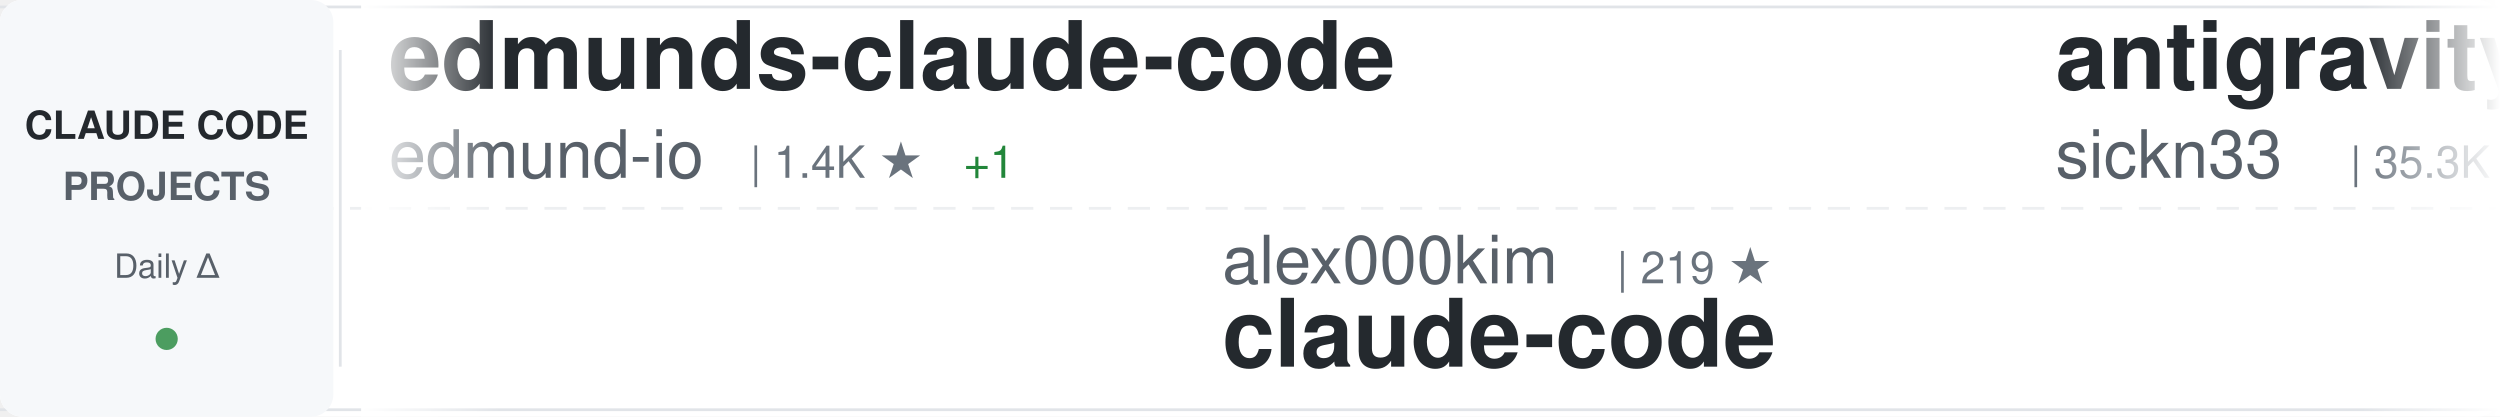
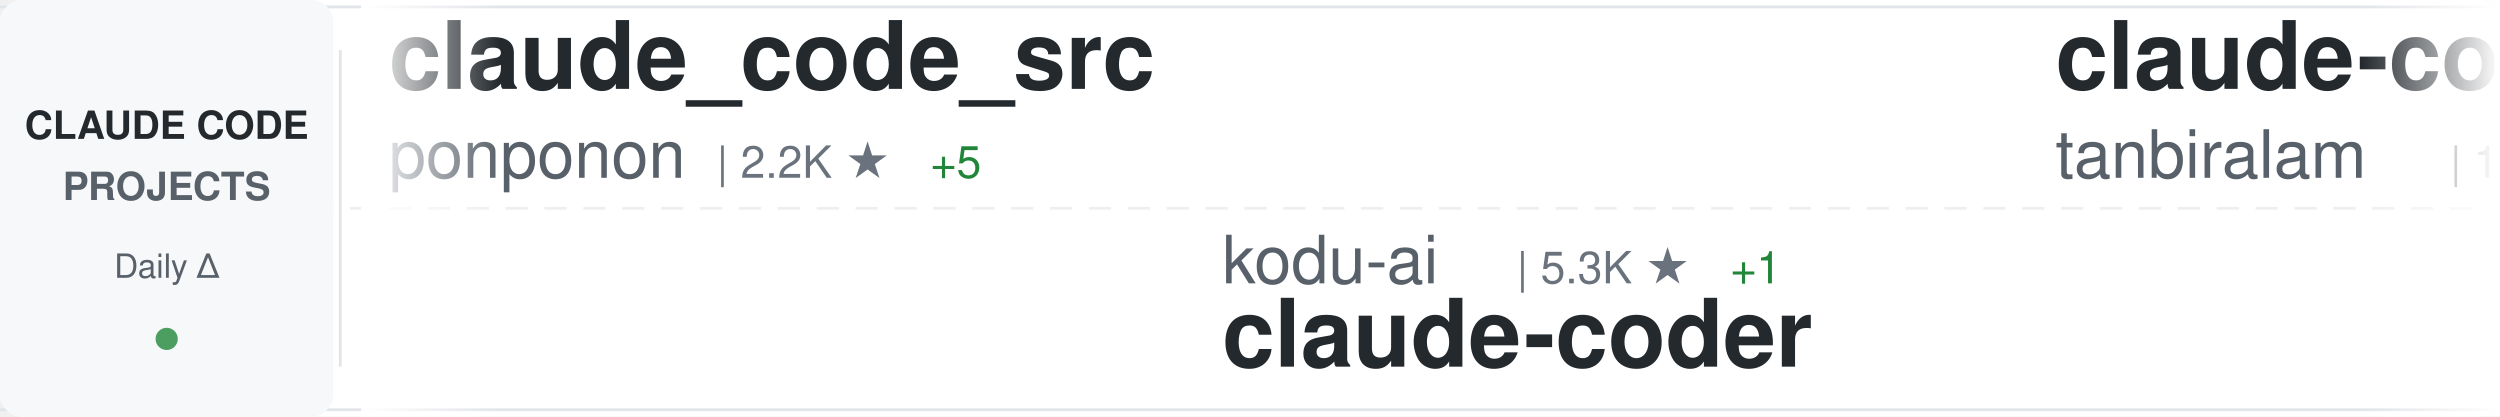
<svg xmlns="http://www.w3.org/2000/svg" width="900" height="150">
  <defs>
    <linearGradient id="awesomeLeftFade" x1="0%" y1="0%" x2="100%" y2="0%">
      <stop offset="0%" style="stop-color:#ffffff;stop-opacity:1" />
      <stop offset="100%" style="stop-color:#ffffff;stop-opacity:0" />
    </linearGradient>
    <linearGradient id="awesomeRightFade" x1="0%" y1="0%" x2="100%" y2="0%">
      <stop offset="0%" style="stop-color:#ffffff;stop-opacity:0" />
      <stop offset="100%" style="stop-color:#ffffff;stop-opacity:1" />
    </linearGradient>
  </defs>
  <rect width="900" height="150" fill="#ffffff" rx="8" />
  <rect x="0" y="2" width="900" height="1" fill="#e1e4e8" />
  <rect x="0" y="147" width="900" height="1" fill="#e1e4e8" />
  <line x1="0" y1="75" x2="900" y2="75" stroke="#e1e4e8" stroke-width="1" stroke-dasharray="8 6" opacity="0.6" />
  <rect x="0" y="0" width="120" height="150" fill="#f6f8fa" rx="8" />
  <text x="60" y="50" font-family="-apple-system, BlinkMacSystemFont, 'Segoe UI', Helvetica, Arial, sans-serif" font-size="14" font-weight="600" fill="#24292e" text-anchor="middle">CLAUDE CODE</text>
  <text x="60" y="72" font-family="-apple-system, BlinkMacSystemFont, 'Segoe UI', Helvetica, Arial, sans-serif" font-size="14" font-weight="600" fill="#586069" text-anchor="middle">PROJECTS</text>
  <text x="60" y="100" font-family="-apple-system, BlinkMacSystemFont, 'Segoe UI', Helvetica, Arial, sans-serif" font-size="12" font-weight="500" fill="#586069" text-anchor="middle">Daily Δ</text>
  <circle cx="60" cy="122" r="4" fill="#22863a" opacity="0.8" />
  <rect x="122" y="18" width="1" height="114" fill="#e1e4e8" />
  <clipPath id="awesomeTickerClip">
    <rect x="130" y="0" width="770" height="150" />
  </clipPath>
  <g clip-path="url(#awesomeTickerClip)">
    <g id="awesomeTickerItems">
      <animateTransform attributeName="transform" attributeType="XML" type="translate" from="0 0" to="-3000 0" dur="54s" repeatCount="indefinite" />
      <g transform="translate(0, 0)">
-         <text x="140" y="32" font-family="-apple-system, BlinkMacSystemFont, 'Segoe UI', Helvetica, Arial, sans-serif" font-size="34" font-weight="600" fill="#24292e">edmunds-claude-code</text>
-         <text x="140" y="64" font-family="-apple-system, BlinkMacSystemFont, 'Segoe UI', Helvetica, Arial, sans-serif" font-size="24" font-weight="400" fill="#586069">edmund-io</text>
-         <text x="270" y="64" font-family="-apple-system, BlinkMacSystemFont, 'Segoe UI', Helvetica, Arial, sans-serif" font-size="16" font-weight="500" fill="#6a737d">| 1.4K ★</text>
-         <text x="347" y="64" font-family="-apple-system, BlinkMacSystemFont, 'Segoe UI', Helvetica, Arial, sans-serif" font-size="16" font-weight="500" fill="#22863a"> +1</text>
+         <text x="140" y="32" font-family="-apple-system, BlinkMacSystemFont, 'Segoe UI', Helvetica, Arial, sans-serif" font-size="34" font-weight="600" fill="#24292e">claude_code_src</text>
+         <text x="140" y="64" font-family="-apple-system, BlinkMacSystemFont, 'Segoe UI', Helvetica, Arial, sans-serif" font-size="24" font-weight="400" fill="#586069">ponponon</text>
+         <text x="258" y="64" font-family="-apple-system, BlinkMacSystemFont, 'Segoe UI', Helvetica, Arial, sans-serif" font-size="16" font-weight="500" fill="#6a737d">| 2.2K ★</text>
+         <text x="335" y="64" font-family="-apple-system, BlinkMacSystemFont, 'Segoe UI', Helvetica, Arial, sans-serif" font-size="16" font-weight="500" fill="#22863a"> +5</text>
      </g>
      <g transform="translate(300, 0)">
-         <text x="140" y="102" font-family="-apple-system, BlinkMacSystemFont, 'Segoe UI', Helvetica, Arial, sans-serif" font-size="24" font-weight="400" fill="#586069">alex000kim</text>
-         <text x="282" y="102" font-family="-apple-system, BlinkMacSystemFont, 'Segoe UI', Helvetica, Arial, sans-serif" font-size="16" font-weight="500" fill="#6a737d">| 219 ★</text>
-         <text x="140" y="132" font-family="-apple-system, BlinkMacSystemFont, 'Segoe UI', Helvetica, Arial, sans-serif" font-size="34" font-weight="600" fill="#24292e">claude-code</text>
+         <text x="140" y="102" font-family="-apple-system, BlinkMacSystemFont, 'Segoe UI', Helvetica, Arial, sans-serif" font-size="24" font-weight="400" fill="#586069">kodu-ai</text>
+         <text x="246" y="102" font-family="-apple-system, BlinkMacSystemFont, 'Segoe UI', Helvetica, Arial, sans-serif" font-size="16" font-weight="500" fill="#6a737d">| 5.3K ★</text>
+         <text x="323" y="102" font-family="-apple-system, BlinkMacSystemFont, 'Segoe UI', Helvetica, Arial, sans-serif" font-size="16" font-weight="500" fill="#22863a"> +1</text>
+         <text x="140" y="132" font-family="-apple-system, BlinkMacSystemFont, 'Segoe UI', Helvetica, Arial, sans-serif" font-size="34" font-weight="600" fill="#24292e">claude-coder</text>
      </g>
      <g transform="translate(600, 0)">
-         <text x="140" y="32" font-family="-apple-system, BlinkMacSystemFont, 'Segoe UI', Helvetica, Arial, sans-serif" font-size="34" font-weight="600" fill="#24292e">antigravity-awesome-skil...</text>
-         <text x="140" y="64" font-family="-apple-system, BlinkMacSystemFont, 'Segoe UI', Helvetica, Arial, sans-serif" font-size="24" font-weight="400" fill="#586069">sickn33</text>
-         <text x="246" y="64" font-family="-apple-system, BlinkMacSystemFont, 'Segoe UI', Helvetica, Arial, sans-serif" font-size="16" font-weight="500" fill="#6a737d">| 35.3K ★</text>
-         <text x="332" y="64" font-family="-apple-system, BlinkMacSystemFont, 'Segoe UI', Helvetica, Arial, sans-serif" font-size="16" font-weight="500" fill="#22863a"> +154</text>
+         <text x="140" y="32" font-family="-apple-system, BlinkMacSystemFont, 'Segoe UI', Helvetica, Arial, sans-serif" font-size="34" font-weight="600" fill="#24292e">claude-code</text>
+         <text x="140" y="64" font-family="-apple-system, BlinkMacSystemFont, 'Segoe UI', Helvetica, Arial, sans-serif" font-size="24" font-weight="400" fill="#586069">tanbiralam</text>
+         <text x="282" y="64" font-family="-apple-system, BlinkMacSystemFont, 'Segoe UI', Helvetica, Arial, sans-serif" font-size="16" font-weight="500" fill="#6a737d">| 1.6K ★</text>
+         <text x="359" y="64" font-family="-apple-system, BlinkMacSystemFont, 'Segoe UI', Helvetica, Arial, sans-serif" font-size="16" font-weight="500" fill="#22863a"> +7</text>
      </g>
      <g transform="translate(900, 0)">
-         <text x="140" y="102" font-family="-apple-system, BlinkMacSystemFont, 'Segoe UI', Helvetica, Arial, sans-serif" font-size="24" font-weight="400" fill="#586069">LING71671</text>
-         <text x="270" y="102" font-family="-apple-system, BlinkMacSystemFont, 'Segoe UI', Helvetica, Arial, sans-serif" font-size="16" font-weight="500" fill="#6a737d">| 783 ★</text>
-         <text x="338" y="102" font-family="-apple-system, BlinkMacSystemFont, 'Segoe UI', Helvetica, Arial, sans-serif" font-size="16" font-weight="500" fill="#22863a"> +3</text>
-         <text x="140" y="132" font-family="-apple-system, BlinkMacSystemFont, 'Segoe UI', Helvetica, Arial, sans-serif" font-size="34" font-weight="600" fill="#24292e">Open-ClaudeCode</text>
+         <text x="140" y="102" font-family="-apple-system, BlinkMacSystemFont, 'Segoe UI', Helvetica, Arial, sans-serif" font-size="24" font-weight="400" fill="#586069">Piebald-AI</text>
+         <text x="282" y="102" font-family="-apple-system, BlinkMacSystemFont, 'Segoe UI', Helvetica, Arial, sans-serif" font-size="16" font-weight="500" fill="#6a737d">| 9.6K ★</text>
+         <text x="359" y="102" font-family="-apple-system, BlinkMacSystemFont, 'Segoe UI', Helvetica, Arial, sans-serif" font-size="16" font-weight="500" fill="#22863a"> +56</text>
+         <text x="140" y="132" font-family="-apple-system, BlinkMacSystemFont, 'Segoe UI', Helvetica, Arial, sans-serif" font-size="34" font-weight="600" fill="#24292e">claude-code-system-promp...</text>
      </g>
      <g transform="translate(1200, 0)">
-         <text x="140" y="32" font-family="-apple-system, BlinkMacSystemFont, 'Segoe UI', Helvetica, Arial, sans-serif" font-size="34" font-weight="600" fill="#24292e">claude-code-proxy</text>
-         <text x="140" y="64" font-family="-apple-system, BlinkMacSystemFont, 'Segoe UI', Helvetica, Arial, sans-serif" font-size="24" font-weight="400" fill="#586069">fuergaosi233</text>
-         <text x="306" y="64" font-family="-apple-system, BlinkMacSystemFont, 'Segoe UI', Helvetica, Arial, sans-serif" font-size="16" font-weight="500" fill="#6a737d">| 2.5K ★</text>
-         <text x="383" y="64" font-family="-apple-system, BlinkMacSystemFont, 'Segoe UI', Helvetica, Arial, sans-serif" font-size="16" font-weight="500" fill="#22863a"> +3</text>
+         <text x="140" y="32" font-family="-apple-system, BlinkMacSystemFont, 'Segoe UI', Helvetica, Arial, sans-serif" font-size="34" font-weight="600" fill="#24292e">how-claude-code-works</text>
+         <text x="140" y="64" font-family="-apple-system, BlinkMacSystemFont, 'Segoe UI', Helvetica, Arial, sans-serif" font-size="24" font-weight="400" fill="#586069">Windy3f3f3f3f</text>
+         <text x="318" y="64" font-family="-apple-system, BlinkMacSystemFont, 'Segoe UI', Helvetica, Arial, sans-serif" font-size="16" font-weight="500" fill="#6a737d">| 2.0K ★</text>
+         <text x="395" y="64" font-family="-apple-system, BlinkMacSystemFont, 'Segoe UI', Helvetica, Arial, sans-serif" font-size="16" font-weight="500" fill="#22863a"> +14</text>
      </g>
      <g transform="translate(1500, 0)">
-         <text x="140" y="102" font-family="-apple-system, BlinkMacSystemFont, 'Segoe UI', Helvetica, Arial, sans-serif" font-size="24" font-weight="400" fill="#586069">jarmuine</text>
-         <text x="258" y="102" font-family="-apple-system, BlinkMacSystemFont, 'Segoe UI', Helvetica, Arial, sans-serif" font-size="16" font-weight="500" fill="#6a737d">| 2.1K ★</text>
-         <text x="335" y="102" font-family="-apple-system, BlinkMacSystemFont, 'Segoe UI', Helvetica, Arial, sans-serif" font-size="16" font-weight="500" fill="#22863a"> +3</text>
-         <text x="140" y="132" font-family="-apple-system, BlinkMacSystemFont, 'Segoe UI', Helvetica, Arial, sans-serif" font-size="34" font-weight="600" fill="#24292e">claude-code</text>
+         <text x="140" y="102" font-family="-apple-system, BlinkMacSystemFont, 'Segoe UI', Helvetica, Arial, sans-serif" font-size="24" font-weight="400" fill="#586069">hangsman</text>
+         <text x="258" y="102" font-family="-apple-system, BlinkMacSystemFont, 'Segoe UI', Helvetica, Arial, sans-serif" font-size="16" font-weight="500" fill="#6a737d">| 761 ★</text>
+         <text x="326" y="102" font-family="-apple-system, BlinkMacSystemFont, 'Segoe UI', Helvetica, Arial, sans-serif" font-size="16" font-weight="500" fill="#22863a"> +1</text>
+         <text x="140" y="132" font-family="-apple-system, BlinkMacSystemFont, 'Segoe UI', Helvetica, Arial, sans-serif" font-size="34" font-weight="600" fill="#24292e">claude-code-source</text>
      </g>
      <g transform="translate(1800, 0)">
-         <text x="140" y="32" font-family="-apple-system, BlinkMacSystemFont, 'Segoe UI', Helvetica, Arial, sans-serif" font-size="34" font-weight="600" fill="#24292e">sc-claude-code-files</text>
-         <text x="140" y="64" font-family="-apple-system, BlinkMacSystemFont, 'Segoe UI', Helvetica, Arial, sans-serif" font-size="24" font-weight="400" fill="#586069">https-deeplearning-ai</text>
-         <text x="414" y="64" font-family="-apple-system, BlinkMacSystemFont, 'Segoe UI', Helvetica, Arial, sans-serif" font-size="16" font-weight="500" fill="#6a737d">| 496 ★</text>
+         <text x="140" y="32" font-family="-apple-system, BlinkMacSystemFont, 'Segoe UI', Helvetica, Arial, sans-serif" font-size="34" font-weight="600" fill="#24292e">claude-code-my-workflow</text>
+         <text x="140" y="64" font-family="-apple-system, BlinkMacSystemFont, 'Segoe UI', Helvetica, Arial, sans-serif" font-size="24" font-weight="400" fill="#586069">pedrohcgs</text>
+         <text x="270" y="64" font-family="-apple-system, BlinkMacSystemFont, 'Segoe UI', Helvetica, Arial, sans-serif" font-size="16" font-weight="500" fill="#6a737d">| 995 ★</text>
+         <text x="338" y="64" font-family="-apple-system, BlinkMacSystemFont, 'Segoe UI', Helvetica, Arial, sans-serif" font-size="16" font-weight="500" fill="#22863a"> +8</text>
      </g>
      <g transform="translate(2100, 0)">
-         <text x="140" y="102" font-family="-apple-system, BlinkMacSystemFont, 'Segoe UI', Helvetica, Arial, sans-serif" font-size="24" font-weight="400" fill="#586069">mehmoodosman</text>
-         <text x="306" y="102" font-family="-apple-system, BlinkMacSystemFont, 'Segoe UI', Helvetica, Arial, sans-serif" font-size="16" font-weight="500" fill="#6a737d">| 167 ★</text>
-         <text x="140" y="132" font-family="-apple-system, BlinkMacSystemFont, 'Segoe UI', Helvetica, Arial, sans-serif" font-size="34" font-weight="600" fill="#24292e">claude-code</text>
+         <text x="140" y="102" font-family="-apple-system, BlinkMacSystemFont, 'Segoe UI', Helvetica, Arial, sans-serif" font-size="24" font-weight="400" fill="#586069">RichardAtCT</text>
+         <text x="294" y="102" font-family="-apple-system, BlinkMacSystemFont, 'Segoe UI', Helvetica, Arial, sans-serif" font-size="16" font-weight="500" fill="#6a737d">| 2.5K ★</text>
+         <text x="371" y="102" font-family="-apple-system, BlinkMacSystemFont, 'Segoe UI', Helvetica, Arial, sans-serif" font-size="16" font-weight="500" fill="#22863a"> +4</text>
+         <text x="140" y="132" font-family="-apple-system, BlinkMacSystemFont, 'Segoe UI', Helvetica, Arial, sans-serif" font-size="34" font-weight="600" fill="#24292e">claude-code-telegram</text>
      </g>
      <g transform="translate(2400, 0)">
-         <text x="140" y="32" font-family="-apple-system, BlinkMacSystemFont, 'Segoe UI', Helvetica, Arial, sans-serif" font-size="34" font-weight="600" fill="#24292e">claude-code-webui</text>
-         <text x="140" y="64" font-family="-apple-system, BlinkMacSystemFont, 'Segoe UI', Helvetica, Arial, sans-serif" font-size="24" font-weight="400" fill="#586069">sugyan</text>
-         <text x="234" y="64" font-family="-apple-system, BlinkMacSystemFont, 'Segoe UI', Helvetica, Arial, sans-serif" font-size="16" font-weight="500" fill="#6a737d">| 1.1K ★</text>
-         <text x="311" y="64" font-family="-apple-system, BlinkMacSystemFont, 'Segoe UI', Helvetica, Arial, sans-serif" font-size="16" font-weight="500" fill="#22863a"> +2</text>
+         <text x="140" y="32" font-family="-apple-system, BlinkMacSystemFont, 'Segoe UI', Helvetica, Arial, sans-serif" font-size="34" font-weight="600" fill="#24292e">claude-code-infrastructu...</text>
+         <text x="140" y="64" font-family="-apple-system, BlinkMacSystemFont, 'Segoe UI', Helvetica, Arial, sans-serif" font-size="24" font-weight="400" fill="#586069">diet103</text>
+         <text x="246" y="64" font-family="-apple-system, BlinkMacSystemFont, 'Segoe UI', Helvetica, Arial, sans-serif" font-size="16" font-weight="500" fill="#6a737d">| 9.6K ★</text>
+         <text x="323" y="64" font-family="-apple-system, BlinkMacSystemFont, 'Segoe UI', Helvetica, Arial, sans-serif" font-size="16" font-weight="500" fill="#22863a"> +9</text>
      </g>
      <g transform="translate(2700, 0)">
-         <text x="140" y="102" font-family="-apple-system, BlinkMacSystemFont, 'Segoe UI', Helvetica, Arial, sans-serif" font-size="24" font-weight="400" fill="#586069">snarktank</text>
-         <text x="270" y="102" font-family="-apple-system, BlinkMacSystemFont, 'Segoe UI', Helvetica, Arial, sans-serif" font-size="16" font-weight="500" fill="#6a737d">| 17.9K ★</text>
-         <text x="356" y="102" font-family="-apple-system, BlinkMacSystemFont, 'Segoe UI', Helvetica, Arial, sans-serif" font-size="16" font-weight="500" fill="#22863a"> +74</text>
-         <text x="140" y="132" font-family="-apple-system, BlinkMacSystemFont, 'Segoe UI', Helvetica, Arial, sans-serif" font-size="34" font-weight="600" fill="#24292e">ralph</text>
+         <text x="140" y="102" font-family="-apple-system, BlinkMacSystemFont, 'Segoe UI', Helvetica, Arial, sans-serif" font-size="24" font-weight="400" fill="#586069">https-deeplearning-ai</text>
+         <text x="414" y="102" font-family="-apple-system, BlinkMacSystemFont, 'Segoe UI', Helvetica, Arial, sans-serif" font-size="16" font-weight="500" fill="#6a737d">| 498 ★</text>
+         <text x="482" y="102" font-family="-apple-system, BlinkMacSystemFont, 'Segoe UI', Helvetica, Arial, sans-serif" font-size="16" font-weight="500" fill="#22863a"> +2</text>
+         <text x="140" y="132" font-family="-apple-system, BlinkMacSystemFont, 'Segoe UI', Helvetica, Arial, sans-serif" font-size="34" font-weight="600" fill="#24292e">sc-claude-code-files</text>
      </g>
      <g transform="translate(3000, 0)">
-         <text x="140" y="32" font-family="-apple-system, BlinkMacSystemFont, 'Segoe UI', Helvetica, Arial, sans-serif" font-size="34" font-weight="600" fill="#24292e">edmunds-claude-code</text>
-         <text x="140" y="64" font-family="-apple-system, BlinkMacSystemFont, 'Segoe UI', Helvetica, Arial, sans-serif" font-size="24" font-weight="400" fill="#586069">edmund-io</text>
-         <text x="270" y="64" font-family="-apple-system, BlinkMacSystemFont, 'Segoe UI', Helvetica, Arial, sans-serif" font-size="16" font-weight="500" fill="#6a737d">| 1.4K ★</text>
-         <text x="347" y="64" font-family="-apple-system, BlinkMacSystemFont, 'Segoe UI', Helvetica, Arial, sans-serif" font-size="16" font-weight="500" fill="#22863a"> +1</text>
+         <text x="140" y="32" font-family="-apple-system, BlinkMacSystemFont, 'Segoe UI', Helvetica, Arial, sans-serif" font-size="34" font-weight="600" fill="#24292e">claude_code_src</text>
+         <text x="140" y="64" font-family="-apple-system, BlinkMacSystemFont, 'Segoe UI', Helvetica, Arial, sans-serif" font-size="24" font-weight="400" fill="#586069">ponponon</text>
+         <text x="258" y="64" font-family="-apple-system, BlinkMacSystemFont, 'Segoe UI', Helvetica, Arial, sans-serif" font-size="16" font-weight="500" fill="#6a737d">| 2.2K ★</text>
+         <text x="335" y="64" font-family="-apple-system, BlinkMacSystemFont, 'Segoe UI', Helvetica, Arial, sans-serif" font-size="16" font-weight="500" fill="#22863a"> +5</text>
      </g>
      <g transform="translate(3300, 0)">
-         <text x="140" y="102" font-family="-apple-system, BlinkMacSystemFont, 'Segoe UI', Helvetica, Arial, sans-serif" font-size="24" font-weight="400" fill="#586069">alex000kim</text>
-         <text x="282" y="102" font-family="-apple-system, BlinkMacSystemFont, 'Segoe UI', Helvetica, Arial, sans-serif" font-size="16" font-weight="500" fill="#6a737d">| 219 ★</text>
-         <text x="140" y="132" font-family="-apple-system, BlinkMacSystemFont, 'Segoe UI', Helvetica, Arial, sans-serif" font-size="34" font-weight="600" fill="#24292e">claude-code</text>
+         <text x="140" y="102" font-family="-apple-system, BlinkMacSystemFont, 'Segoe UI', Helvetica, Arial, sans-serif" font-size="24" font-weight="400" fill="#586069">kodu-ai</text>
+         <text x="246" y="102" font-family="-apple-system, BlinkMacSystemFont, 'Segoe UI', Helvetica, Arial, sans-serif" font-size="16" font-weight="500" fill="#6a737d">| 5.3K ★</text>
+         <text x="323" y="102" font-family="-apple-system, BlinkMacSystemFont, 'Segoe UI', Helvetica, Arial, sans-serif" font-size="16" font-weight="500" fill="#22863a"> +1</text>
+         <text x="140" y="132" font-family="-apple-system, BlinkMacSystemFont, 'Segoe UI', Helvetica, Arial, sans-serif" font-size="34" font-weight="600" fill="#24292e">claude-coder</text>
      </g>
      <g transform="translate(3600, 0)">
-         <text x="140" y="32" font-family="-apple-system, BlinkMacSystemFont, 'Segoe UI', Helvetica, Arial, sans-serif" font-size="34" font-weight="600" fill="#24292e">antigravity-awesome-skil...</text>
-         <text x="140" y="64" font-family="-apple-system, BlinkMacSystemFont, 'Segoe UI', Helvetica, Arial, sans-serif" font-size="24" font-weight="400" fill="#586069">sickn33</text>
-         <text x="246" y="64" font-family="-apple-system, BlinkMacSystemFont, 'Segoe UI', Helvetica, Arial, sans-serif" font-size="16" font-weight="500" fill="#6a737d">| 35.3K ★</text>
-         <text x="332" y="64" font-family="-apple-system, BlinkMacSystemFont, 'Segoe UI', Helvetica, Arial, sans-serif" font-size="16" font-weight="500" fill="#22863a"> +154</text>
+         <text x="140" y="32" font-family="-apple-system, BlinkMacSystemFont, 'Segoe UI', Helvetica, Arial, sans-serif" font-size="34" font-weight="600" fill="#24292e">claude-code</text>
+         <text x="140" y="64" font-family="-apple-system, BlinkMacSystemFont, 'Segoe UI', Helvetica, Arial, sans-serif" font-size="24" font-weight="400" fill="#586069">tanbiralam</text>
+         <text x="282" y="64" font-family="-apple-system, BlinkMacSystemFont, 'Segoe UI', Helvetica, Arial, sans-serif" font-size="16" font-weight="500" fill="#6a737d">| 1.6K ★</text>
+         <text x="359" y="64" font-family="-apple-system, BlinkMacSystemFont, 'Segoe UI', Helvetica, Arial, sans-serif" font-size="16" font-weight="500" fill="#22863a"> +7</text>
      </g>
      <g transform="translate(3900, 0)">
-         <text x="140" y="102" font-family="-apple-system, BlinkMacSystemFont, 'Segoe UI', Helvetica, Arial, sans-serif" font-size="24" font-weight="400" fill="#586069">LING71671</text>
-         <text x="270" y="102" font-family="-apple-system, BlinkMacSystemFont, 'Segoe UI', Helvetica, Arial, sans-serif" font-size="16" font-weight="500" fill="#6a737d">| 783 ★</text>
-         <text x="338" y="102" font-family="-apple-system, BlinkMacSystemFont, 'Segoe UI', Helvetica, Arial, sans-serif" font-size="16" font-weight="500" fill="#22863a"> +3</text>
-         <text x="140" y="132" font-family="-apple-system, BlinkMacSystemFont, 'Segoe UI', Helvetica, Arial, sans-serif" font-size="34" font-weight="600" fill="#24292e">Open-ClaudeCode</text>
+         <text x="140" y="102" font-family="-apple-system, BlinkMacSystemFont, 'Segoe UI', Helvetica, Arial, sans-serif" font-size="24" font-weight="400" fill="#586069">Piebald-AI</text>
+         <text x="282" y="102" font-family="-apple-system, BlinkMacSystemFont, 'Segoe UI', Helvetica, Arial, sans-serif" font-size="16" font-weight="500" fill="#6a737d">| 9.6K ★</text>
+         <text x="359" y="102" font-family="-apple-system, BlinkMacSystemFont, 'Segoe UI', Helvetica, Arial, sans-serif" font-size="16" font-weight="500" fill="#22863a"> +56</text>
+         <text x="140" y="132" font-family="-apple-system, BlinkMacSystemFont, 'Segoe UI', Helvetica, Arial, sans-serif" font-size="34" font-weight="600" fill="#24292e">claude-code-system-promp...</text>
      </g>
    </g>
  </g>
  <rect x="130" y="0" width="50" height="150" fill="url(#awesomeLeftFade)" />
  <rect x="850" y="0" width="50" height="150" fill="url(#awesomeRightFade)" />
</svg>
